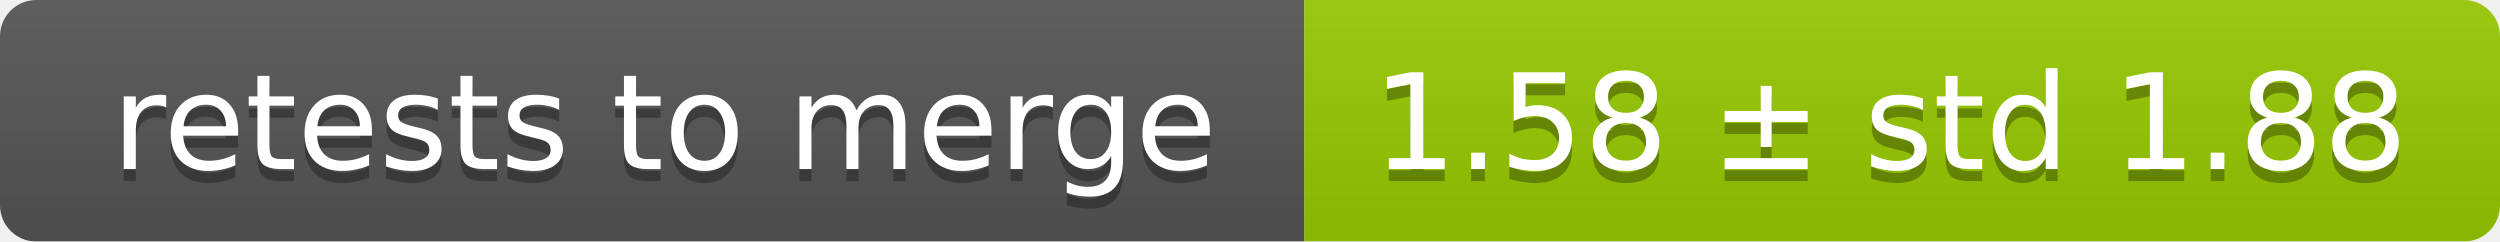
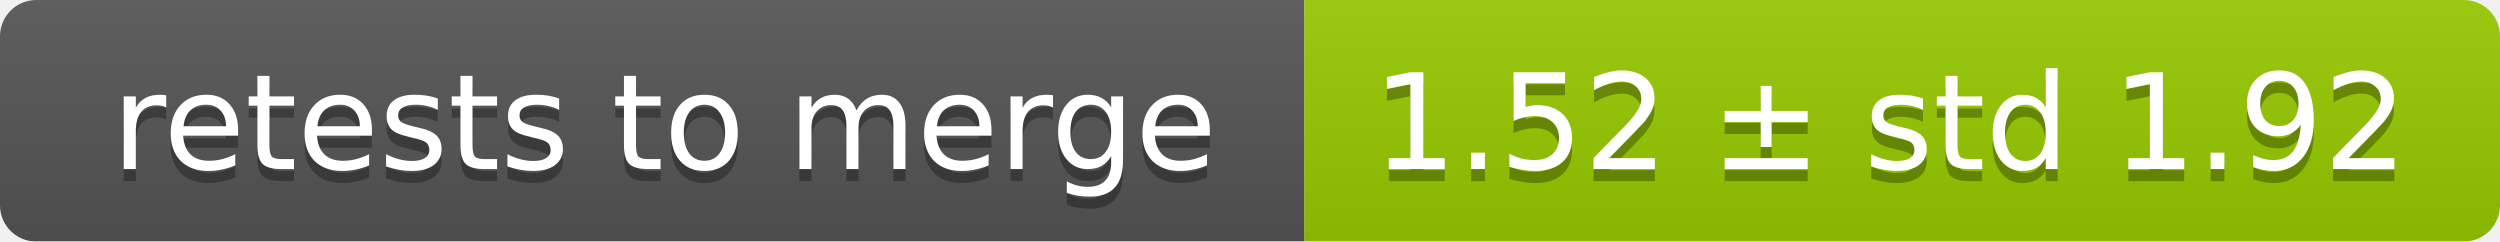
<svg xmlns="http://www.w3.org/2000/svg" width="207" height="20">
  <linearGradient id="smooth" x2="0" y2="100%">
    <stop offset="0" stop-color="#bbb" stop-opacity=".1" />
    <stop offset="1" stop-opacity=".1" />
  </linearGradient>
  <mask id="round">
    <rect width="207" height="20" rx="3" fill="#fff" />
  </mask>
  <g mask="url(#round)">
    <rect width="108" height="20" fill="#555" />
    <rect x="108" width="99" height="20" fill="#97ca00" />
    <rect width="207" height="20" fill="url(#smooth)" />
  </g>
  <g fill="#fff" text-anchor="middle" font-family="DejaVu Sans,Verdana,Geneva,sans-serif" font-size="11">
    <text x="55" y="15" fill="#010101" fill-opacity=".3">retests to merge</text>
    <text x="55" y="14">retests to merge</text>
-     <text x="156.5" y="15" fill="#010101" fill-opacity=".3">1.58 ± std 1.88</text>
-     <text x="156.5" y="14">1.58 ± std 1.88</text>
+     <text x="156.5" y="15" fill="#010101" fill-opacity=".3">1.52 ± std 1.92</text>
+     <text x="156.5" y="14">1.52 ± std 1.92</text>
  </g>
</svg>
